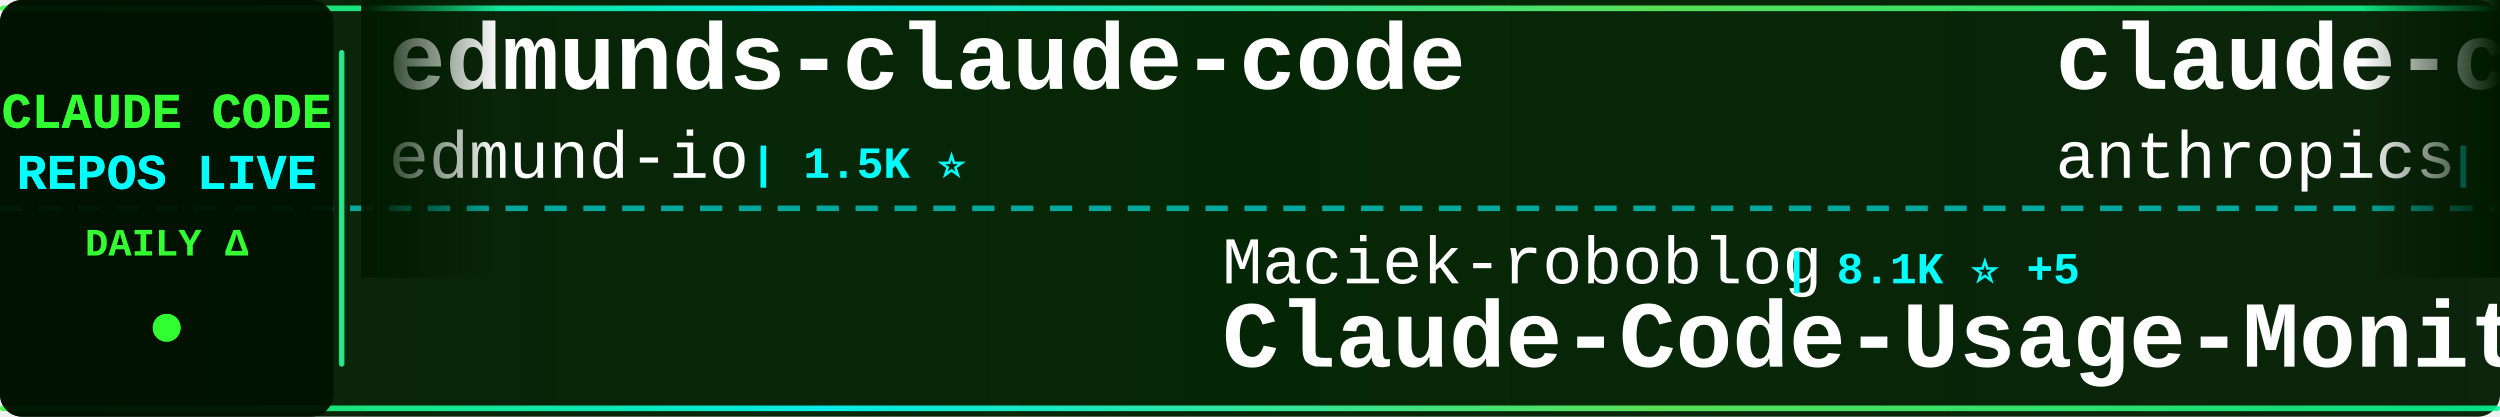
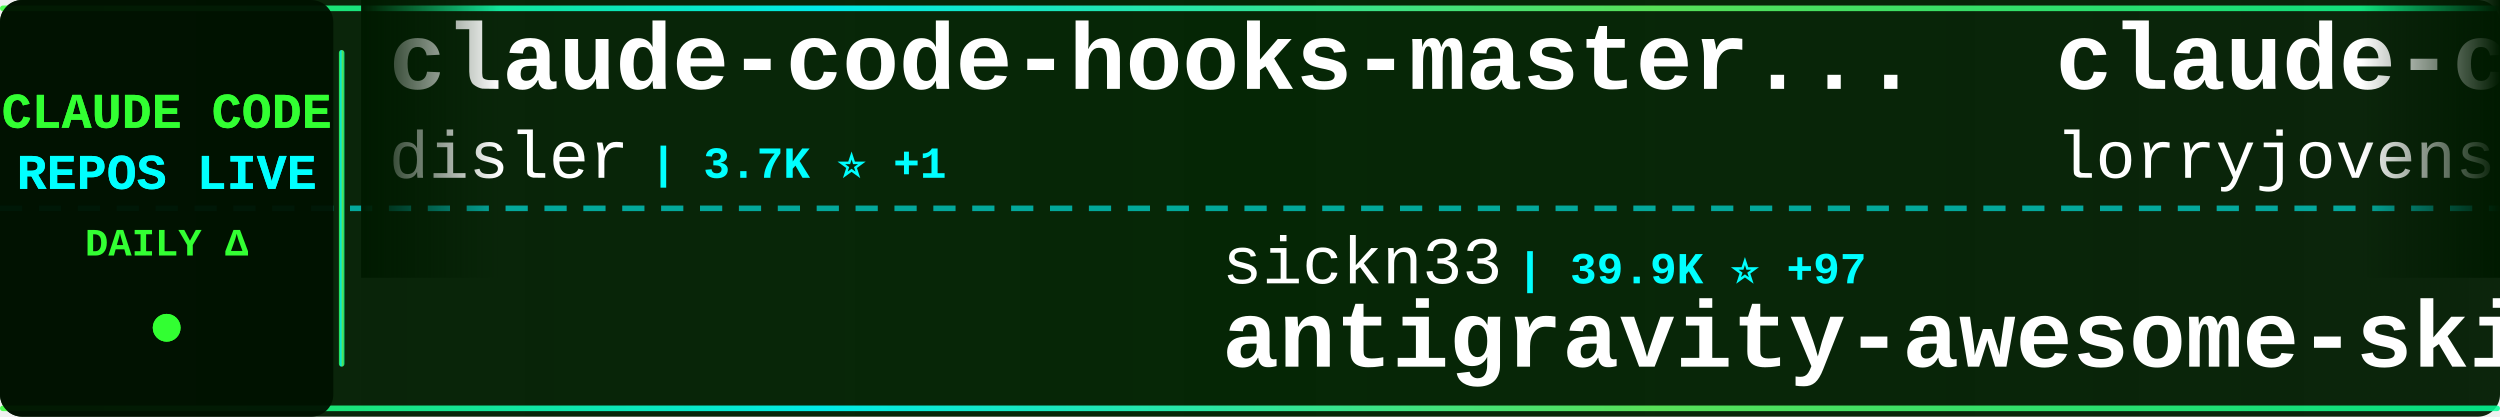
<svg xmlns="http://www.w3.org/2000/svg" width="900" height="150">
  <defs>
    <linearGradient id="tickerBg" x1="0%" y1="0%" x2="100%" y2="0%">
      <stop offset="0%" style="stop-color:#001a00;stop-opacity:0.95" />
      <stop offset="50%" style="stop-color:#002200;stop-opacity:0.98" />
      <stop offset="100%" style="stop-color:#001a00;stop-opacity:0.95" />
    </linearGradient>
    <linearGradient id="borderGrad" x1="0%" y1="0%" x2="100%" y2="0%">
      <stop offset="0%" style="stop-color:#33ff33;stop-opacity:0.85">
        <animate attributeName="stop-opacity" values="0.85;1;0.85" dur="2s" repeatCount="indefinite" />
      </stop>
      <stop offset="33%" style="stop-color:#00ffff;stop-opacity:0.9">
        <animate attributeName="stop-opacity" values="0.9;1;0.9" dur="2.2s" repeatCount="indefinite" />
      </stop>
      <stop offset="66%" style="stop-color:#66ff66;stop-opacity:0.85">
        <animate attributeName="stop-opacity" values="0.85;1;0.85" dur="1.8s" repeatCount="indefinite" />
      </stop>
      <stop offset="100%" style="stop-color:#00ff99;stop-opacity:0.85">
        <animate attributeName="stop-opacity" values="0.85;1;0.85" dur="2s" repeatCount="indefinite" />
      </stop>
    </linearGradient>
    <filter id="textGlow">
      <feGaussianBlur stdDeviation="0.1" result="coloredBlur" />
      <feMerge>
        <feMergeNode in="coloredBlur" />
        <feMergeNode in="SourceGraphic" />
      </feMerge>
    </filter>
    <filter id="metricGlow">
      <feGaussianBlur stdDeviation="0.2" result="coloredBlur" />
      <feMerge>
        <feMergeNode in="coloredBlur" />
        <feMergeNode in="SourceGraphic" />
      </feMerge>
    </filter>
    <linearGradient id="leftFade" x1="0%" y1="0%" x2="100%" y2="0%">
      <stop offset="0%" style="stop-color:#001a00;stop-opacity:1" />
      <stop offset="100%" style="stop-color:#001a00;stop-opacity:0" />
    </linearGradient>
    <linearGradient id="rightFade" x1="0%" y1="0%" x2="100%" y2="0%">
      <stop offset="0%" style="stop-color:#001a00;stop-opacity:0" />
      <stop offset="100%" style="stop-color:#001a00;stop-opacity:1" />
    </linearGradient>
  </defs>
  <rect width="900" height="150" fill="url(#tickerBg)" rx="8" />
  <rect x="0" y="2" width="900" height="2" fill="url(#borderGrad)" rx="1" />
  <rect x="0" y="146" width="900" height="2" fill="url(#borderGrad)" rx="1" />
  <line x1="0" y1="75" x2="900" y2="75" stroke="#00ffff" stroke-width="2" stroke-dasharray="8 6" opacity="0.6" />
  <rect x="0" y="0" width="120" height="150" fill="#001100" opacity="0.95" rx="8" />
  <text x="60" y="46" font-family="'Courier New', monospace" font-size="18" font-weight="bold" fill="#33ff33" text-anchor="middle" filter="url(#textGlow)">
    CLAUDE CODE
  </text>
  <text x="60" y="68" font-family="'Courier New', monospace" font-size="18" font-weight="bold" fill="#00ffff" text-anchor="middle" filter="url(#textGlow)">
    REPOS LIVE
  </text>
  <text x="60" y="92" font-family="'Courier New', monospace" font-size="14" font-weight="bold" fill="#33ff33" text-anchor="middle">
    DAILY Δ
  </text>
  <circle cx="60" cy="118" r="5" fill="#33ff33" filter="url(#metricGlow)">
    <animate attributeName="r" values="4;6;4" dur="1.5s" repeatCount="indefinite" />
    <animate attributeName="opacity" values="0.6;1;0.6" dur="1.5s" repeatCount="indefinite" />
  </circle>
  <rect x="122" y="18" width="2" height="114" fill="url(#borderGrad)" rx="1" />
  <clipPath id="tickerClip">
    <rect x="130" y="0" width="770" height="150" />
  </clipPath>
  <g clip-path="url(#tickerClip)">
    <g id="tickerItems">
      <animateTransform attributeName="transform" attributeType="XML" type="translate" from="0 0" to="-3000 0" dur="54s" repeatCount="indefinite" />
      <g transform="translate(0, 0)">
-         <text x="140" y="32" font-family="'Courier New', monospace" font-size="34" font-weight="bold" fill="#ffffff">edmunds-claude-code</text>
-         <text x="140" y="64" font-family="'Courier New', monospace" font-size="24" font-weight="normal" fill="#ffffff" opacity="1.0">edmund-io</text>
-         <text x="270" y="64" font-family="'Courier New', monospace" font-size="16" font-weight="bold" fill="#00ffff"> | 1.5K ⭐</text>
+         <text x="140" y="32" font-family="'Courier New', monospace" font-size="34" font-weight="bold" fill="#ffffff">claude-code-hooks-master...</text>
+         <text x="140" y="64" font-family="'Courier New', monospace" font-size="24" font-weight="normal" fill="#ffffff" opacity="1.0">disler</text>
+         <text x="234" y="64" font-family="'Courier New', monospace" font-size="16" font-weight="bold" fill="#00ffff"> | 3.7K ⭐ +1</text>
      </g>
      <g transform="translate(300, 0)">
-         <text x="140" y="102" font-family="'Courier New', monospace" font-size="24" font-weight="normal" fill="#ffffff" opacity="1.0">Maciek-roboblog</text>
-         <text x="342" y="102" font-family="'Courier New', monospace" font-size="16" font-weight="bold" fill="#00ffff"> | 8.1K ⭐ +5</text>
-         <text x="140" y="132" font-family="'Courier New', monospace" font-size="34" font-weight="bold" fill="#ffffff">Claude-Code-Usage-Monito...</text>
+         <text x="140" y="102" font-family="'Courier New', monospace" font-size="24" font-weight="normal" fill="#ffffff" opacity="1.0">sickn33</text>
+         <text x="246" y="102" font-family="'Courier New', monospace" font-size="16" font-weight="bold" fill="#00ffff"> | 39.9K ⭐ +97</text>
+         <text x="140" y="132" font-family="'Courier New', monospace" font-size="34" font-weight="bold" fill="#ffffff">antigravity-awesome-skil...</text>
      </g>
      <g transform="translate(600, 0)">
-         <text x="140" y="32" font-family="'Courier New', monospace" font-size="34" font-weight="bold" fill="#ffffff">claude-code-action</text>
-         <text x="140" y="64" font-family="'Courier New', monospace" font-size="24" font-weight="normal" fill="#ffffff" opacity="1.0">anthropics</text>
-         <text x="282" y="64" font-family="'Courier New', monospace" font-size="16" font-weight="bold" fill="#00ffff"> | 7.9K ⭐ +15</text>
+         <text x="140" y="32" font-family="'Courier New', monospace" font-size="34" font-weight="bold" fill="#ffffff">claude-code-rust</text>
+         <text x="140" y="64" font-family="'Courier New', monospace" font-size="24" font-weight="normal" fill="#ffffff" opacity="1.0">lorryjovens-hub</text>
+         <text x="342" y="64" font-family="'Courier New', monospace" font-size="16" font-weight="bold" fill="#00ffff"> | 1.6K ⭐ +2</text>
      </g>
      <g transform="translate(900, 0)">
-         <text x="140" y="102" font-family="'Courier New', monospace" font-size="24" font-weight="normal" fill="#ffffff" opacity="1.0">jqueryscript</text>
-         <text x="306" y="102" font-family="'Courier New', monospace" font-size="16" font-weight="bold" fill="#00ffff"> | 408 ⭐ +1</text>
-         <text x="140" y="132" font-family="'Courier New', monospace" font-size="34" font-weight="bold" fill="#ffffff">awesome-claude-code</text>
+         <text x="140" y="102" font-family="'Courier New', monospace" font-size="24" font-weight="normal" fill="#ffffff" opacity="1.0">Piebald-AI</text>
+         <text x="282" y="102" font-family="'Courier New', monospace" font-size="16" font-weight="bold" fill="#00ffff"> | 10.8K ⭐ +22</text>
+         <text x="140" y="132" font-family="'Courier New', monospace" font-size="34" font-weight="bold" fill="#ffffff">claude-code-system-promp...</text>
      </g>
      <g transform="translate(1200, 0)">
-         <text x="140" y="32" font-family="'Courier New', monospace" font-size="34" font-weight="bold" fill="#ffffff">claude-code-base-action</text>
-         <text x="140" y="64" font-family="'Courier New', monospace" font-size="24" font-weight="normal" fill="#ffffff" opacity="1.0">anthropics</text>
-         <text x="282" y="64" font-family="'Courier New', monospace" font-size="16" font-weight="bold" fill="#00ffff"> | 865 ⭐ +2</text>
+         <text x="140" y="32" font-family="'Courier New', monospace" font-size="34" font-weight="bold" fill="#ffffff">Claude-code</text>
+         <text x="140" y="64" font-family="'Courier New', monospace" font-size="24" font-weight="normal" fill="#ffffff" opacity="1.0">zstmfhy</text>
+         <text x="246" y="64" font-family="'Courier New', monospace" font-size="16" font-weight="bold" fill="#00ffff"> | 190 ⭐</text>
      </g>
      <g transform="translate(1500, 0)">
-         <text x="140" y="102" font-family="'Courier New', monospace" font-size="24" font-weight="normal" fill="#ffffff" opacity="1.0">wanshuiyin</text>
-         <text x="282" y="102" font-family="'Courier New', monospace" font-size="16" font-weight="bold" fill="#00ffff"> | 11.5K ⭐ +84</text>
-         <text x="140" y="132" font-family="'Courier New', monospace" font-size="34" font-weight="bold" fill="#ffffff">Auto-claude-code-researc...</text>
+         <text x="140" y="102" font-family="'Courier New', monospace" font-size="24" font-weight="normal" fill="#ffffff" opacity="1.0">ponponon</text>
+         <text x="258" y="102" font-family="'Courier New', monospace" font-size="16" font-weight="bold" fill="#00ffff"> | 2.3K ⭐ +3</text>
+         <text x="140" y="132" font-family="'Courier New', monospace" font-size="34" font-weight="bold" fill="#ffffff">claude_code_src</text>
      </g>
      <g transform="translate(1800, 0)">
-         <text x="140" y="32" font-family="'Courier New', monospace" font-size="34" font-weight="bold" fill="#ffffff">Claude-Code</text>
-         <text x="140" y="64" font-family="'Courier New', monospace" font-size="24" font-weight="normal" fill="#ffffff" opacity="1.0">pengchengneo</text>
-         <text x="306" y="64" font-family="'Courier New', monospace" font-size="16" font-weight="bold" fill="#00ffff"> | 1.5K ⭐ +6</text>
+         <text x="140" y="32" font-family="'Courier New', monospace" font-size="34" font-weight="bold" fill="#ffffff">claude-code-harness</text>
+         <text x="140" y="64" font-family="'Courier New', monospace" font-size="24" font-weight="normal" fill="#ffffff" opacity="1.0">Chachamaru127</text>
+         <text x="318" y="64" font-family="'Courier New', monospace" font-size="16" font-weight="bold" fill="#00ffff"> | 2.6K ⭐ +15</text>
      </g>
      <g transform="translate(2100, 0)">
-         <text x="140" y="102" font-family="'Courier New', monospace" font-size="24" font-weight="normal" fill="#ffffff" opacity="1.0">ponponon</text>
-         <text x="258" y="102" font-family="'Courier New', monospace" font-size="16" font-weight="bold" fill="#00ffff"> | 2.3K ⭐ +2</text>
-         <text x="140" y="132" font-family="'Courier New', monospace" font-size="34" font-weight="bold" fill="#ffffff">claude_code_src</text>
+         <text x="140" y="102" font-family="'Courier New', monospace" font-size="24" font-weight="normal" fill="#ffffff" opacity="1.0">1rgs</text>
+         <text x="210" y="102" font-family="'Courier New', monospace" font-size="16" font-weight="bold" fill="#00ffff"> | 3.6K ⭐</text>
+         <text x="140" y="132" font-family="'Courier New', monospace" font-size="34" font-weight="bold" fill="#ffffff">claude-code-proxy</text>
      </g>
      <g transform="translate(2400, 0)">
-         <text x="140" y="32" font-family="'Courier New', monospace" font-size="34" font-weight="bold" fill="#ffffff">claude-code-cli</text>
-         <text x="140" y="64" font-family="'Courier New', monospace" font-size="24" font-weight="normal" fill="#ffffff" opacity="1.0">huangserva</text>
-         <text x="282" y="64" font-family="'Courier New', monospace" font-size="16" font-weight="bold" fill="#00ffff"> | 597 ⭐</text>
+         <text x="140" y="32" font-family="'Courier New', monospace" font-size="34" font-weight="bold" fill="#ffffff">claude-code-templates</text>
+         <text x="140" y="64" font-family="'Courier New', monospace" font-size="24" font-weight="normal" fill="#ffffff" opacity="1.0">davila7</text>
+         <text x="246" y="64" font-family="'Courier New', monospace" font-size="16" font-weight="bold" fill="#00ffff"> | 27.8K ⭐ +16</text>
      </g>
      <g transform="translate(2700, 0)">
-         <text x="140" y="102" font-family="'Courier New', monospace" font-size="24" font-weight="normal" fill="#ffffff" opacity="1.0">lst97</text>
-         <text x="222" y="102" font-family="'Courier New', monospace" font-size="16" font-weight="bold" fill="#00ffff"> | 1.6K ⭐ +1</text>
-         <text x="140" y="132" font-family="'Courier New', monospace" font-size="34" font-weight="bold" fill="#ffffff">claude-code-sub-agents</text>
+         <text x="140" y="102" font-family="'Courier New', monospace" font-size="24" font-weight="normal" fill="#ffffff" opacity="1.0">jeremylongshore</text>
+         <text x="342" y="102" font-family="'Courier New', monospace" font-size="16" font-weight="bold" fill="#00ffff"> | 2.3K ⭐ +12</text>
+         <text x="140" y="132" font-family="'Courier New', monospace" font-size="34" font-weight="bold" fill="#ffffff">claude-code-plugins-plus...</text>
      </g>
      <g transform="translate(3000, 0)">
-         <text x="140" y="32" font-family="'Courier New', monospace" font-size="34" font-weight="bold" fill="#ffffff">edmunds-claude-code</text>
-         <text x="140" y="64" font-family="'Courier New', monospace" font-size="24" font-weight="normal" fill="#ffffff" opacity="1.0">edmund-io</text>
-         <text x="270" y="64" font-family="'Courier New', monospace" font-size="16" font-weight="bold" fill="#00ffff"> | 1.5K ⭐</text>
+         <text x="140" y="32" font-family="'Courier New', monospace" font-size="34" font-weight="bold" fill="#ffffff">claude-code-hooks-master...</text>
+         <text x="140" y="64" font-family="'Courier New', monospace" font-size="24" font-weight="normal" fill="#ffffff" opacity="1.0">disler</text>
+         <text x="234" y="64" font-family="'Courier New', monospace" font-size="16" font-weight="bold" fill="#00ffff"> | 3.7K ⭐ +1</text>
      </g>
      <g transform="translate(3300, 0)">
-         <text x="140" y="102" font-family="'Courier New', monospace" font-size="24" font-weight="normal" fill="#ffffff" opacity="1.0">Maciek-roboblog</text>
-         <text x="342" y="102" font-family="'Courier New', monospace" font-size="16" font-weight="bold" fill="#00ffff"> | 8.1K ⭐ +5</text>
-         <text x="140" y="132" font-family="'Courier New', monospace" font-size="34" font-weight="bold" fill="#ffffff">Claude-Code-Usage-Monito...</text>
+         <text x="140" y="102" font-family="'Courier New', monospace" font-size="24" font-weight="normal" fill="#ffffff" opacity="1.0">sickn33</text>
+         <text x="246" y="102" font-family="'Courier New', monospace" font-size="16" font-weight="bold" fill="#00ffff"> | 39.9K ⭐ +97</text>
+         <text x="140" y="132" font-family="'Courier New', monospace" font-size="34" font-weight="bold" fill="#ffffff">antigravity-awesome-skil...</text>
      </g>
      <g transform="translate(3600, 0)">
-         <text x="140" y="32" font-family="'Courier New', monospace" font-size="34" font-weight="bold" fill="#ffffff">claude-code-action</text>
-         <text x="140" y="64" font-family="'Courier New', monospace" font-size="24" font-weight="normal" fill="#ffffff" opacity="1.0">anthropics</text>
-         <text x="282" y="64" font-family="'Courier New', monospace" font-size="16" font-weight="bold" fill="#00ffff"> | 7.9K ⭐ +15</text>
+         <text x="140" y="32" font-family="'Courier New', monospace" font-size="34" font-weight="bold" fill="#ffffff">claude-code-rust</text>
+         <text x="140" y="64" font-family="'Courier New', monospace" font-size="24" font-weight="normal" fill="#ffffff" opacity="1.0">lorryjovens-hub</text>
+         <text x="342" y="64" font-family="'Courier New', monospace" font-size="16" font-weight="bold" fill="#00ffff"> | 1.6K ⭐ +2</text>
      </g>
      <g transform="translate(3900, 0)">
-         <text x="140" y="102" font-family="'Courier New', monospace" font-size="24" font-weight="normal" fill="#ffffff" opacity="1.0">jqueryscript</text>
-         <text x="306" y="102" font-family="'Courier New', monospace" font-size="16" font-weight="bold" fill="#00ffff"> | 408 ⭐ +1</text>
-         <text x="140" y="132" font-family="'Courier New', monospace" font-size="34" font-weight="bold" fill="#ffffff">awesome-claude-code</text>
+         <text x="140" y="102" font-family="'Courier New', monospace" font-size="24" font-weight="normal" fill="#ffffff" opacity="1.0">Piebald-AI</text>
+         <text x="282" y="102" font-family="'Courier New', monospace" font-size="16" font-weight="bold" fill="#00ffff"> | 10.8K ⭐ +22</text>
+         <text x="140" y="132" font-family="'Courier New', monospace" font-size="34" font-weight="bold" fill="#ffffff">claude-code-system-promp...</text>
      </g>
    </g>
  </g>
  <rect x="130" y="0" width="50" height="100" fill="url(#leftFade)" />
  <rect x="850" y="0" width="50" height="100" fill="url(#rightFade)" />
</svg>
